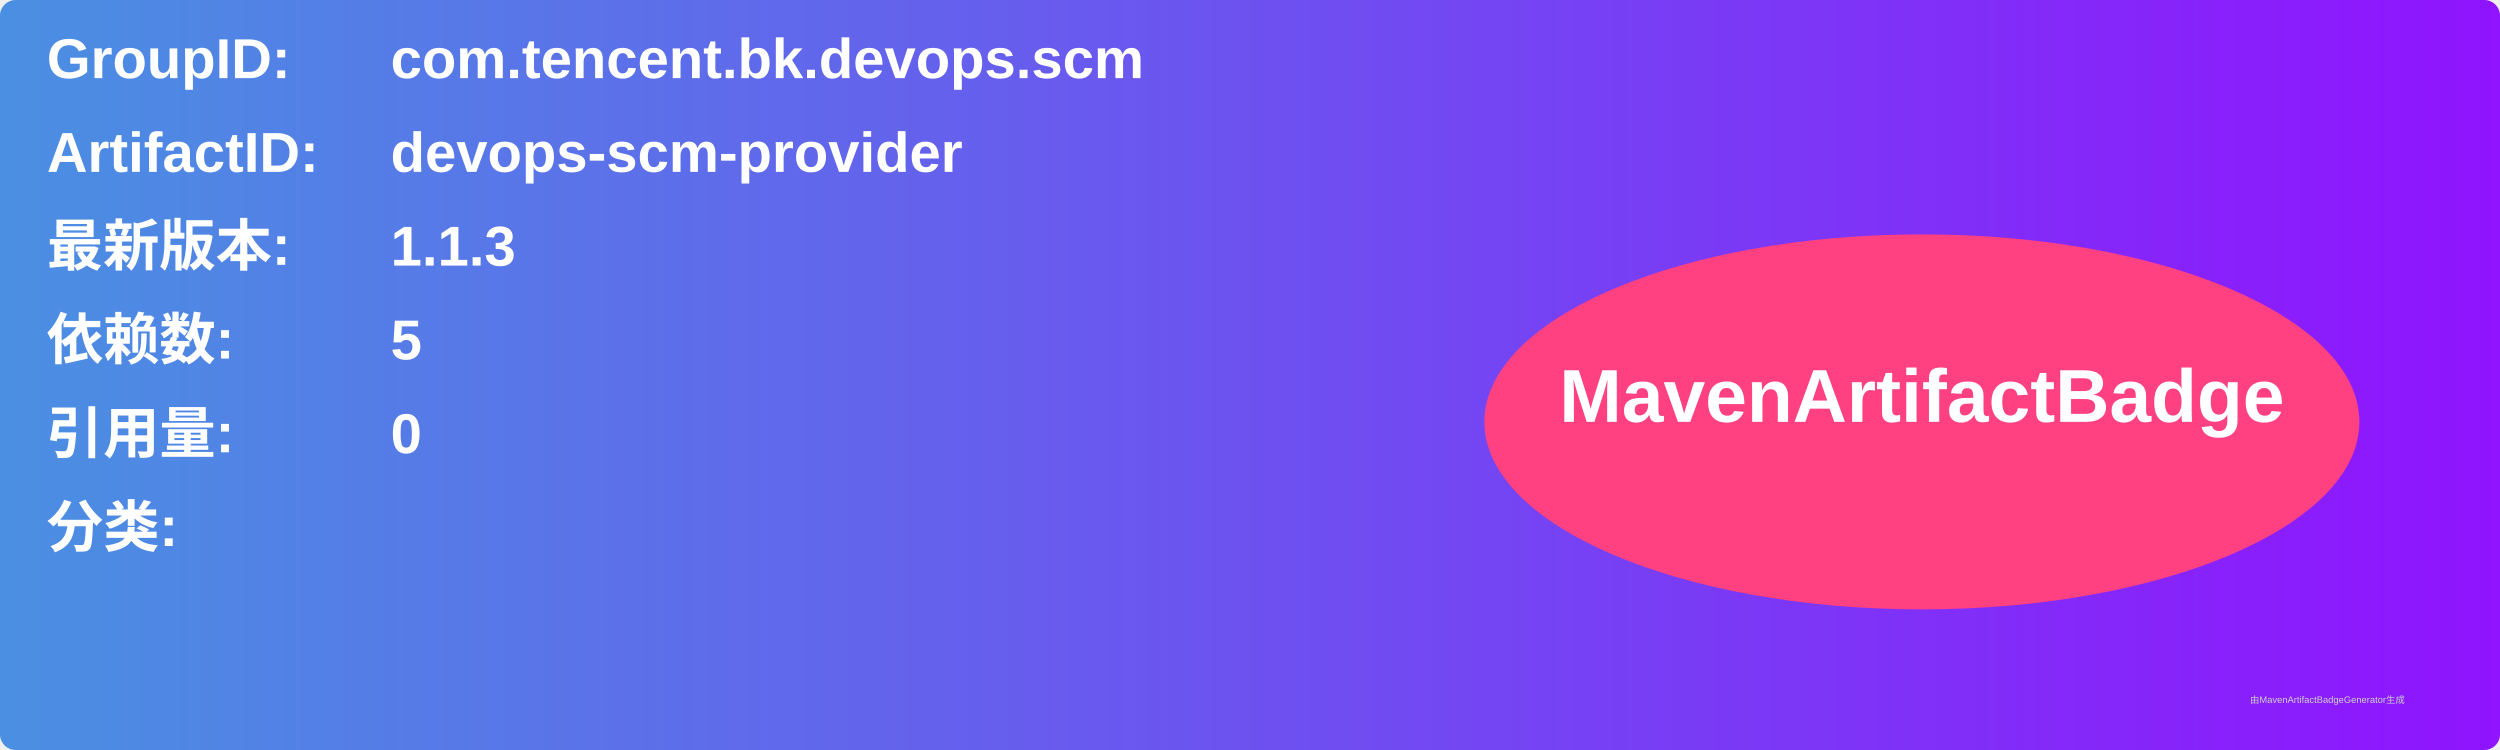
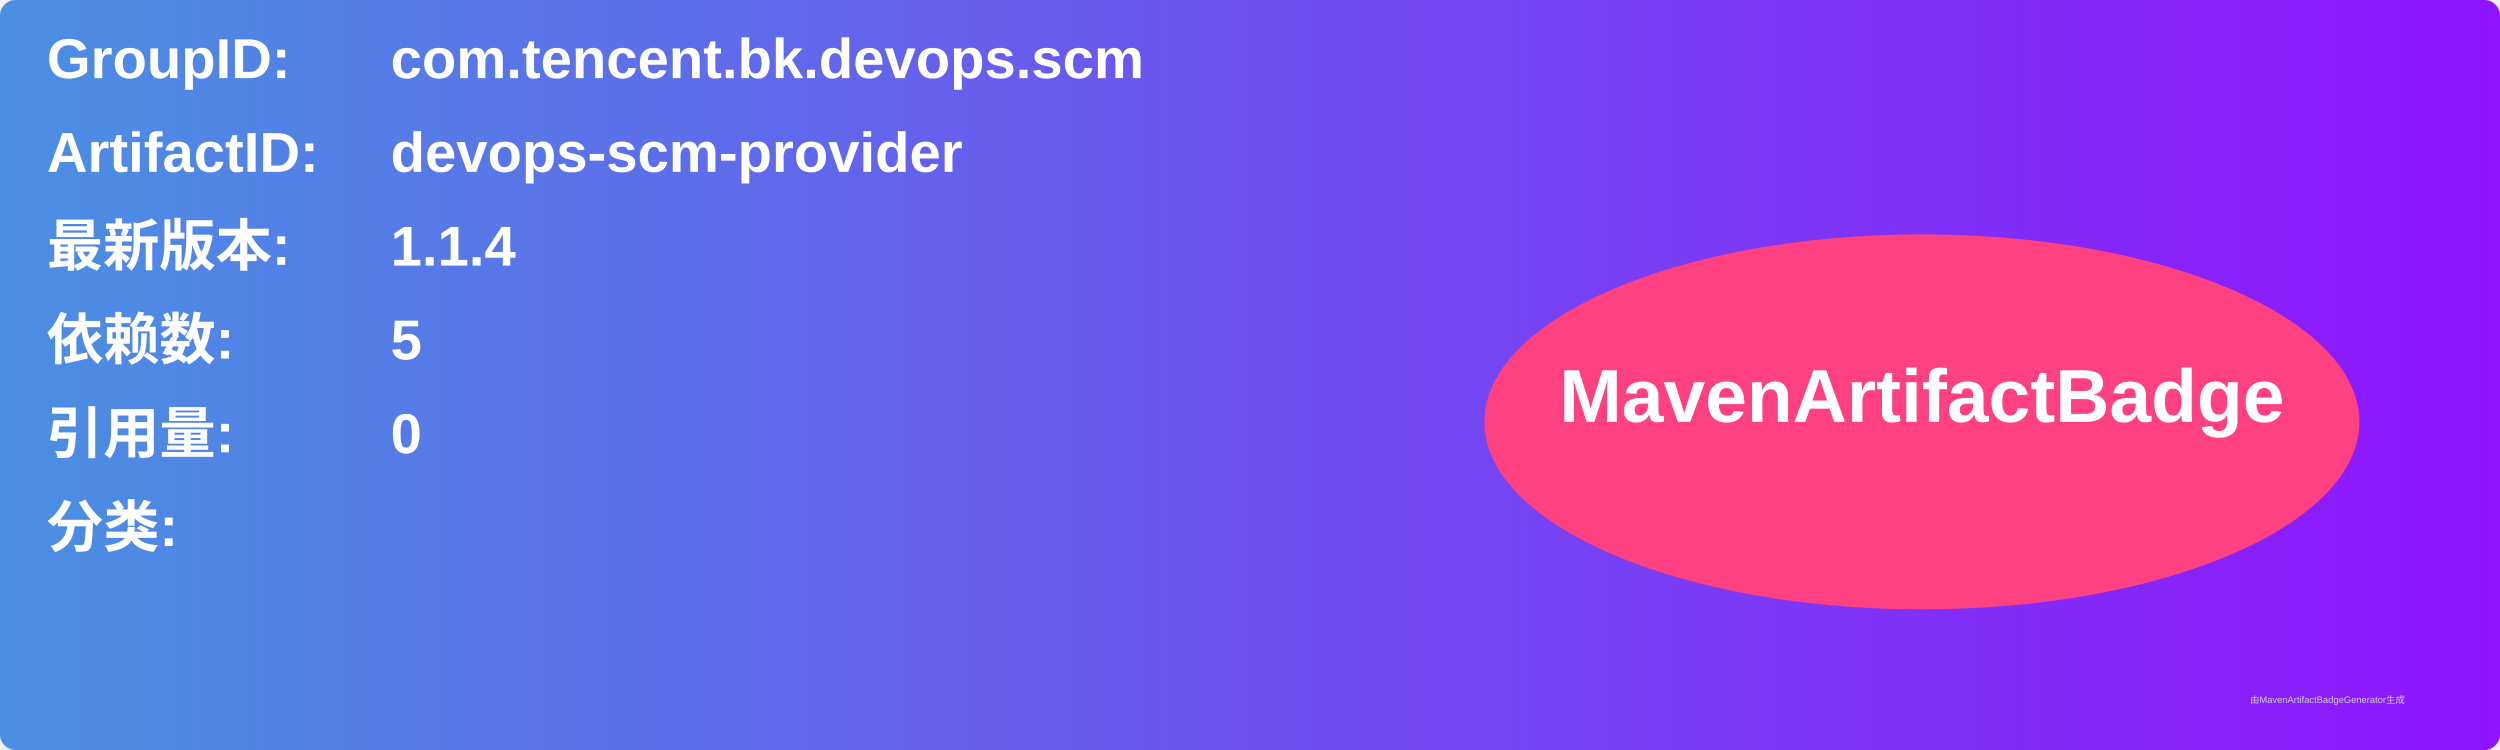
<svg xmlns="http://www.w3.org/2000/svg" width="800" height="240" viewBox="0 0 800 240">
  <linearGradient id="grad" x1="0%" y1="0%" x2="100%" y2="0%">
    <stop offset="0%" stop-color="#4a90e2" />
    <stop offset="100%" stop-color="#9013fe" />
  </linearGradient>
  <rect width="100%" height="100%" rx="5" ry="5" fill="url(#grad)" />
  <g transform="translate(15, 15)">
    <text x="0" y="10" font-family="Arial" font-size="18" fill="white" font-weight="bold" width="260">GroupID:</text>
    <text x="110" y="10" font-family="Arial" font-size="18" fill="white" font-weight="bold" width="460">com.tencent.bk.devops.scm</text>
    <text x="0" y="40" font-family="Arial" font-size="18" fill="white" font-weight="bold" width="260">ArtifactID:</text>
    <text x="110" y="40" font-family="Arial" font-size="18" fill="white" font-weight="bold" width="460">devops-scm-provider</text>
    <text x="0" y="70" font-family="Arial" font-size="18" fill="white" font-weight="bold">最新版本:</text>
    <text x="110" y="70" font-family="Arial" font-size="18" fill="white" font-weight="bold">
-       <tspan font-weight="bold">1.1.3</tspan>
+       <tspan font-weight="bold">1.1.4</tspan>
    </text>
    <text x="0" y="100" font-family="Arial" font-size="18" fill="white" font-weight="bold">依赖数: </text>
    <text x="110" y="100" font-family="Arial" font-size="18" fill="white">
      <tspan font-weight="bold">5</tspan>
    </text>
    <text x="0" y="130" font-family="Arial" font-size="18" fill="white" font-weight="bold">引用量: </text>
    <text x="110" y="130" font-family="Arial" font-size="18" fill="white">
      <tspan font-weight="bold">0</tspan>
    </text>
    <text x="0" y="160" font-family="Arial" font-size="18" fill="white" font-weight="bold">分类:</text>
    <text x="10" y="190" font-family="Arial" font-size="10" fill="white">
      <tspan font-weight="bold" />
    </text>
    <ellipse cx="600" cy="120" rx="140" ry="60" fill="#ff4081" />
    <text x="600" y="120" text-anchor="middle" font-family="Arial" font-size="24" fill="white" font-weight="bold">MavenArtifactBadge</text>
  </g>
  <text x="720" y="225" font-family="Arial" font-size="3" fill="#d0d0d0">由MavenArtifactBadgeGenerator生成</text>
</svg>
